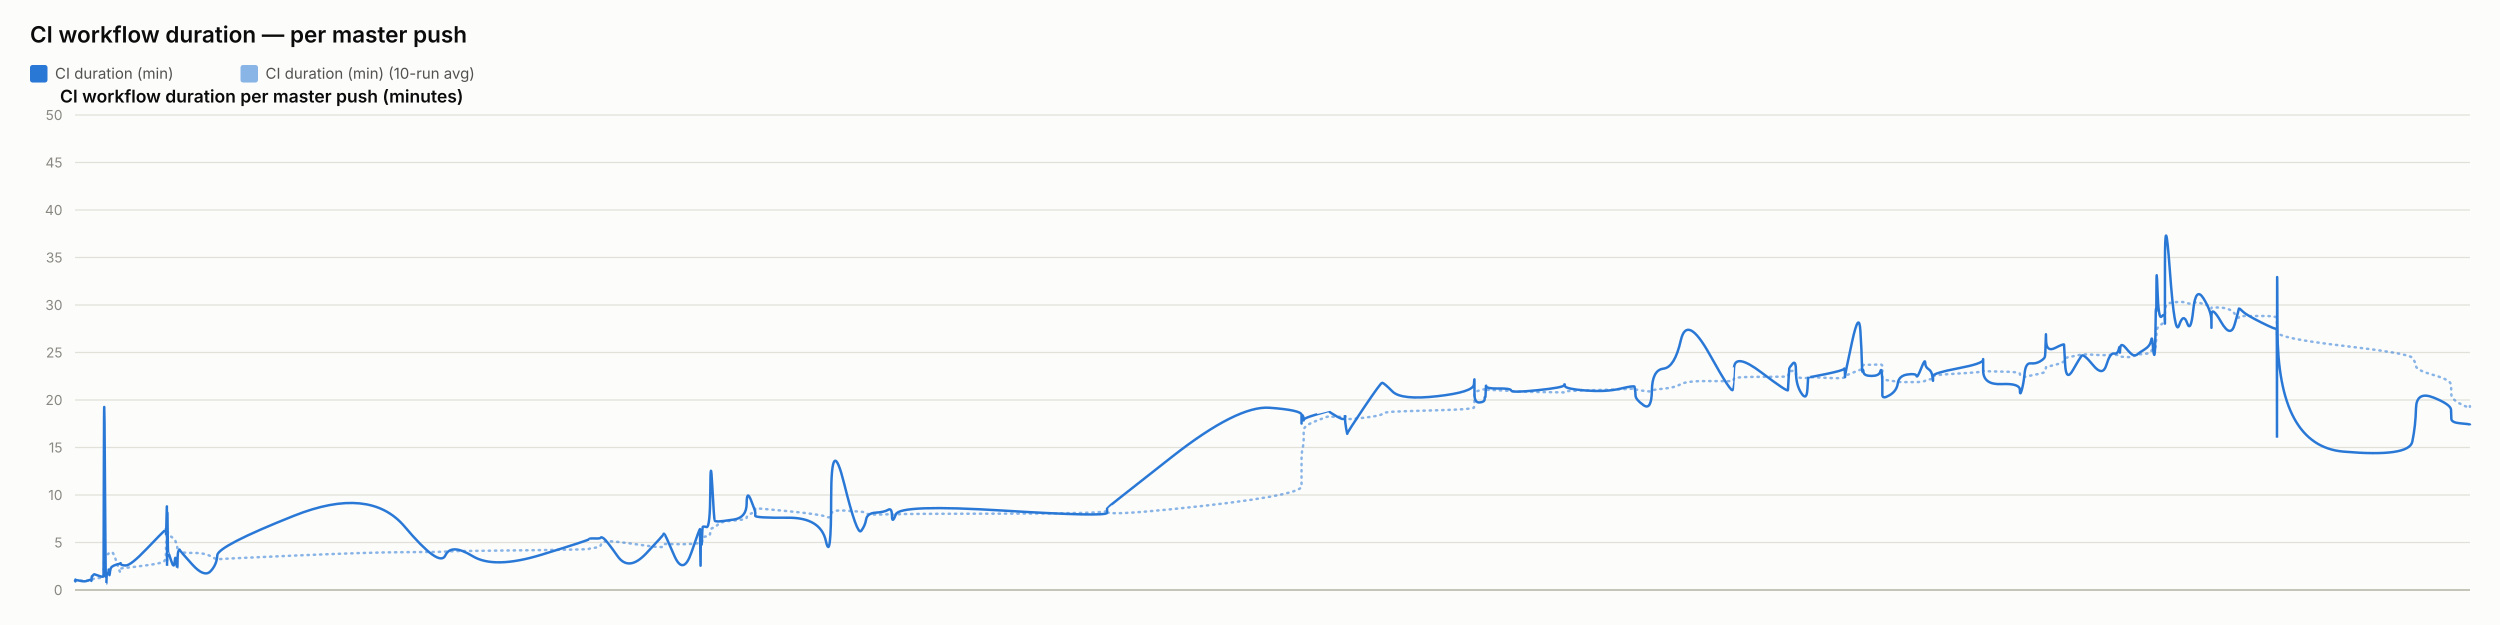
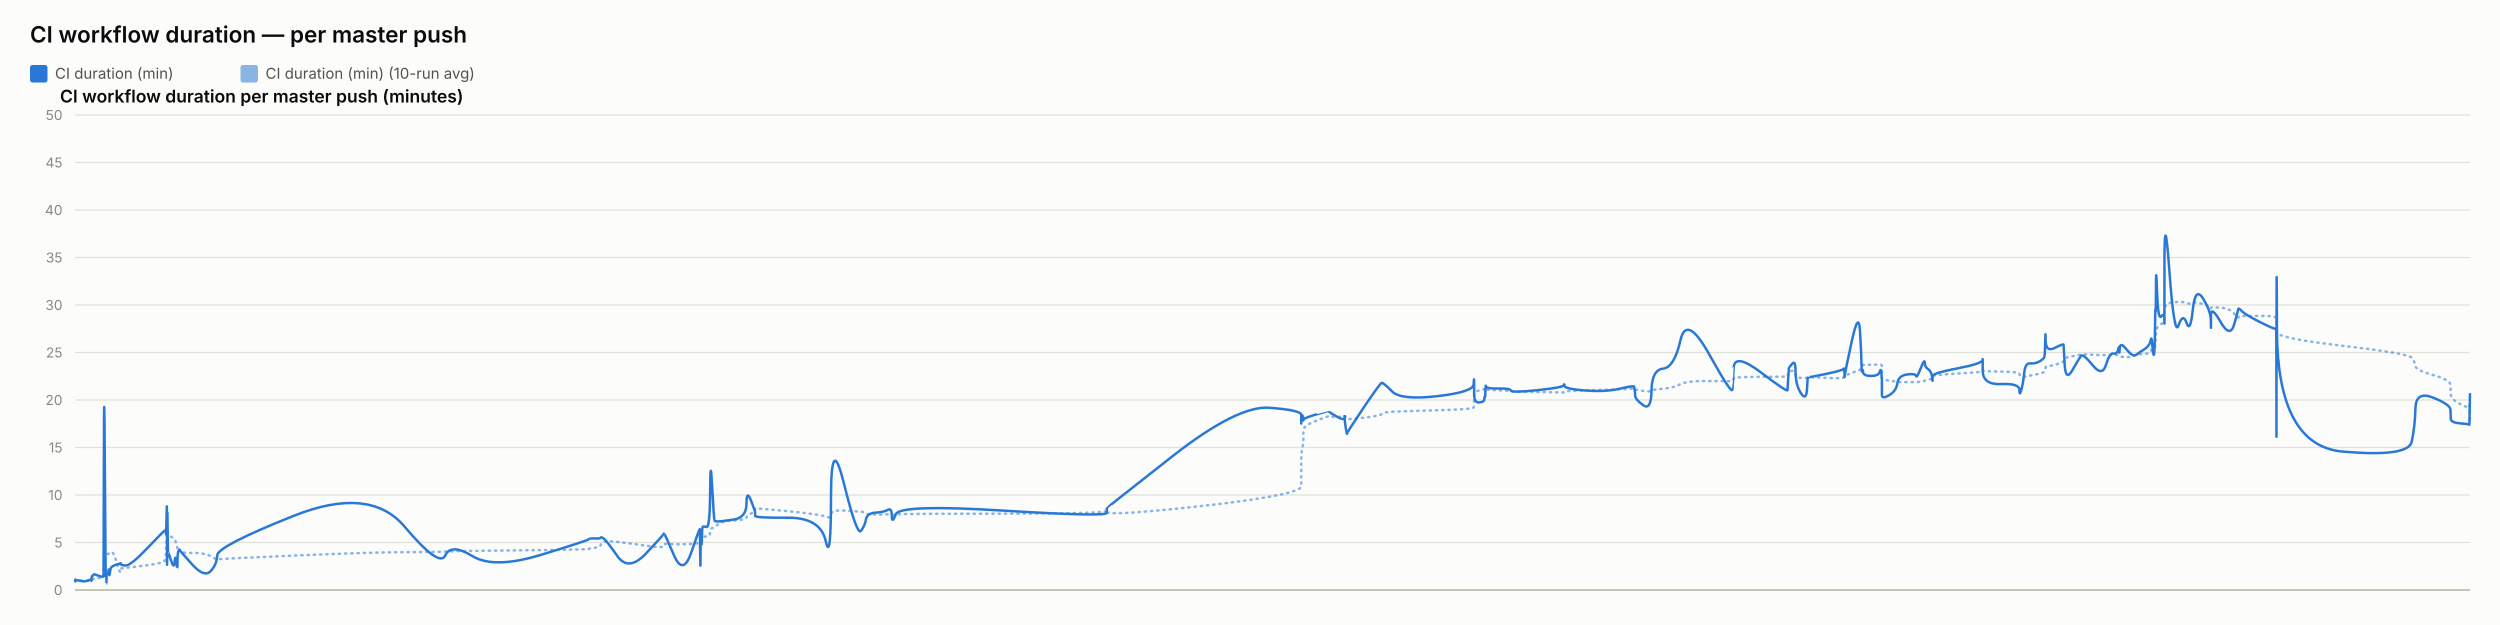
<svg xmlns="http://www.w3.org/2000/svg" width="2000" height="500" viewBox="0 0 2000 500" font-family="system-ui, -apple-system, sans-serif">
  <rect x="0" y="0" width="2000" height="500" fill="#fcfcfb" />
  <text x="24" y="34" font-size="18" font-weight="600" fill="#0b0b0b">CI workflow duration — per master push</text>
  <rect x="24" y="52" width="14" height="14" rx="2" fill="#2a78d6" />
  <text x="44" y="63" font-size="12" fill="#52514e" font-family="system-ui, -apple-system, sans-serif">CI duration (min)</text>
  <rect x="192.4" y="52" width="14" height="14" rx="2" fill="#2a78d6" opacity="0.55" />
  <text x="212.4" y="63" font-size="12" fill="#52514e" font-family="system-ui, -apple-system, sans-serif">CI duration (min) (10-run avg)</text>
  <text x="48" y="82" font-size="14" font-weight="600" fill="#0b0b0b" font-family="system-ui, -apple-system, sans-serif">CI workflow duration per master push (minutes)</text>
  <line x1="60" y1="472" x2="1976" y2="472" stroke="#e1e0d9" stroke-width="1" />
  <text x="50" y="476" font-size="11" text-anchor="end" fill="#898781" font-family="system-ui, -apple-system, sans-serif">0</text>
  <line x1="60" y1="434" x2="1976" y2="434" stroke="#e1e0d9" stroke-width="1" />
  <text x="50" y="438" font-size="11" text-anchor="end" fill="#898781" font-family="system-ui, -apple-system, sans-serif">5</text>
  <line x1="60" y1="396" x2="1976" y2="396" stroke="#e1e0d9" stroke-width="1" />
  <text x="50" y="400" font-size="11" text-anchor="end" fill="#898781" font-family="system-ui, -apple-system, sans-serif">10</text>
  <line x1="60" y1="358" x2="1976" y2="358" stroke="#e1e0d9" stroke-width="1" />
  <text x="50" y="362" font-size="11" text-anchor="end" fill="#898781" font-family="system-ui, -apple-system, sans-serif">15</text>
  <line x1="60" y1="320" x2="1976" y2="320" stroke="#e1e0d9" stroke-width="1" />
  <text x="50" y="324" font-size="11" text-anchor="end" fill="#898781" font-family="system-ui, -apple-system, sans-serif">20</text>
  <line x1="60" y1="282" x2="1976" y2="282" stroke="#e1e0d9" stroke-width="1" />
  <text x="50" y="286" font-size="11" text-anchor="end" fill="#898781" font-family="system-ui, -apple-system, sans-serif">25</text>
  <line x1="60" y1="244" x2="1976" y2="244" stroke="#e1e0d9" stroke-width="1" />
  <text x="50" y="248" font-size="11" text-anchor="end" fill="#898781" font-family="system-ui, -apple-system, sans-serif">30</text>
  <line x1="60" y1="206" x2="1976" y2="206" stroke="#e1e0d9" stroke-width="1" />
  <text x="50" y="210" font-size="11" text-anchor="end" fill="#898781" font-family="system-ui, -apple-system, sans-serif">35</text>
  <line x1="60" y1="168" x2="1976" y2="168" stroke="#e1e0d9" stroke-width="1" />
  <text x="50" y="172" font-size="11" text-anchor="end" fill="#898781" font-family="system-ui, -apple-system, sans-serif">40</text>
  <line x1="60" y1="130" x2="1976" y2="130" stroke="#e1e0d9" stroke-width="1" />
  <text x="50" y="134" font-size="11" text-anchor="end" fill="#898781" font-family="system-ui, -apple-system, sans-serif">45</text>
  <line x1="60" y1="92" x2="1976" y2="92" stroke="#e1e0d9" stroke-width="1" />
  <text x="50" y="96" font-size="11" text-anchor="end" fill="#898781" font-family="system-ui, -apple-system, sans-serif">50</text>
  <line x1="60" y1="472" x2="1976" y2="472" stroke="#c3c2b7" stroke-width="1.5" />
-   <path d="M 60 464.907 Q 60.048 464.463 60.165 464.622 Q 60.283 464.78 60.324 464.701 Q 60.365 464.622 60.375 464.498 Q 60.386 464.375 60.423 464.451 Q 60.459 464.527 60.469 464.472 Q 60.479 464.418 64.142 464.488 Q 67.805 464.558 70.037 464.5 Q 72.27 464.442 72.572 464.453 Q 72.873 464.463 73.038 464.457 Q 73.203 464.451 73.219 464.356 Q 73.235 464.261 73.437 464.026 Q 73.639 463.792 73.716 463.64 Q 73.794 463.488 74.464 463.285 Q 75.134 463.083 75.455 462.791 Q 75.777 462.5 79.285 462.411 Q 82.792 462.323 82.833 462.031 Q 82.874 461.74 83.096 452.544 Q 83.317 443.348 83.885 443.481 Q 84.452 443.614 84.83 443.722 Q 85.207 443.829 85.253 443.62 Q 85.298 443.411 85.924 443.335 Q 86.55 443.259 86.642 443.196 Q 86.734 443.133 86.836 442.86 Q 86.937 442.588 87.23 442.721 Q 87.523 442.854 87.894 442.474 Q 88.265 442.094 89.443 441.733 Q 90.621 441.372 93.345 449.928 Q 96.07 458.485 96.222 457.699 Q 96.374 456.914 96.379 456.04 Q 96.384 455.166 96.549 454.887 Q 96.713 454.609 100.671 454.267 Q 104.629 453.925 117.3 452.227 Q 129.971 450.53 131.294 449.023 Q 132.617 447.515 132.67 445.603 Q 132.723 443.69 132.733 442.075 Q 132.744 440.46 132.801 439.269 Q 132.858 438.079 132.904 436.831 Q 132.949 435.583 133.204 433.221 Q 133.459 430.859 133.523 428.629 Q 133.586 426.4 133.621 427.236 Q 133.655 428.072 133.667 425.532 Q 133.678 422.993 133.732 424.988 Q 133.785 426.983 133.821 425.602 Q 133.856 424.221 134.061 425.159 Q 134.266 426.096 134.546 427.084 Q 134.826 428.072 137.031 429.427 Q 139.236 430.783 139.779 431.625 Q 140.322 432.467 141.146 435.159 Q 141.97 437.851 142.009 439.7 Q 142.048 441.549 142.834 440.067 Q 143.62 438.585 143.881 440.549 Q 144.143 442.512 153.77 442.335 Q 163.397 442.157 168.43 444.938 Q 173.463 447.718 173.794 447.433 Q 174.126 447.148 235.061 444.475 Q 295.996 441.803 323.802 441.733 Q 351.609 441.663 356.252 441.252 Q 360.895 440.84 378.06 440.701 Q 395.224 440.561 433.265 440.074 Q 471.307 439.586 471.33 439.143 Q 471.354 438.699 475.865 438.205 Q 480.377 437.711 480.628 436.065 Q 480.88 434.418 483.003 433.443 Q 485.125 432.467 494.033 433.5 Q 502.941 434.532 516.825 436.521 Q 530.708 438.509 530.711 437.129 Q 530.713 435.748 531.329 435.381 Q 531.946 435.013 539.259 435.305 Q 546.573 435.596 553.199 435.108 Q 559.826 434.621 559.865 434.336 Q 559.905 434.051 559.94 433.721 Q 559.976 433.392 559.983 433.037 Q 559.99 432.683 560.243 434.158 Q 560.495 435.634 560.539 434.139 Q 560.583 432.645 560.91 432.442 Q 561.236 432.239 561.272 432.936 Q 561.308 433.633 561.581 433.405 Q 561.854 433.177 562.145 431.156 Q 562.435 429.136 565.26 429.142 Q 568.085 429.149 568.251 426.026 Q 568.417 422.904 569.832 422.486 Q 571.246 422.068 571.804 421.815 Q 572.362 421.561 574.668 419.332 Q 576.974 417.103 587.12 416.425 Q 597.267 415.747 597.32 414.12 Q 597.374 412.492 600.792 410.89 Q 604.21 409.287 604.212 408.724 Q 604.213 408.16 604.214 407.666 Q 604.216 407.172 604.217 406.767 Q 604.219 406.361 630.358 408.939 Q 656.497 411.517 660.693 413.29 Q 664.89 415.063 664.928 411.466 Q 664.966 407.869 675.352 408.451 Q 685.738 409.034 688.891 409.363 Q 692.043 409.693 692.879 410.643 Q 693.714 411.593 700.64 411.643 Q 707.566 411.694 710.541 411.434 Q 713.515 411.175 713.602 411.605 Q 713.689 412.036 716.731 411.485 Q 719.772 410.934 802.68 410.915 Q 885.588 410.896 885.636 408.667 Q 885.685 406.437 885.689 409.484 Q 885.693 412.53 937.894 407.305 Q 990.094 402.08 1015.657 397.45 Q 1041.22 392.821 1041.222 389.078 Q 1041.223 385.335 1041.224 381.541 Q 1041.225 377.747 1041.227 374.492 Q 1041.228 371.237 1041.229 366.816 Q 1041.231 362.395 1042.079 358.906 Q 1042.927 355.416 1042.93 351.591 Q 1042.932 347.765 1042.934 344.149 Q 1042.936 340.533 1053.044 336.657 Q 1063.151 332.781 1063.153 333.002 Q 1063.156 333.224 1063.395 333.306 Q 1063.635 333.389 1069.8 333.452 Q 1075.965 333.515 1075.967 333.338 Q 1075.97 333.161 1075.972 332.983 Q 1075.974 332.806 1076.906 333.648 Q 1077.837 334.491 1077.851 335.105 Q 1077.865 335.719 1091.135 334.187 Q 1104.404 332.654 1105.659 331.229 Q 1106.913 329.804 1113.953 329.386 Q 1120.994 328.968 1149.888 328.214 Q 1178.782 327.461 1179.152 326.036 Q 1179.521 324.611 1179.526 323.224 Q 1179.531 321.837 1179.537 320.412 Q 1179.542 318.987 1179.563 317.53 Q 1179.583 316.073 1179.586 314.788 Q 1179.59 313.502 1183.645 312.292 Q 1187.7 311.083 1187.706 311.608 Q 1187.712 312.134 1188.076 312.761 Q 1188.439 313.388 1188.606 312.704 Q 1188.773 312.02 1188.892 311.887 Q 1189.011 311.754 1198.793 312.223 Q 1208.576 312.691 1209.018 312.945 Q 1209.461 313.198 1230.189 313.61 Q 1250.917 314.021 1251.315 313.926 Q 1251.713 313.831 1251.939 313.274 Q 1252.165 312.717 1268.452 312.318 Q 1284.739 311.919 1296.2 311.482 Q 1307.66 311.045 1307.674 310.646 Q 1307.687 310.247 1308.011 310.582 Q 1308.335 310.918 1308.431 311.349 Q 1308.527 311.779 1314.879 312.685 Q 1321.23 313.591 1321.513 312.672 Q 1321.796 311.754 1330.768 310.95 Q 1339.74 310.145 1344.62 307.371 Q 1349.501 304.597 1367.702 304.851 Q 1385.904 305.104 1386.223 304.768 Q 1386.543 304.433 1386.569 304.369 Q 1386.595 304.306 1387.219 302.868 Q 1387.844 301.431 1409.093 301.469 Q 1430.342 301.507 1430.352 301.032 Q 1430.363 300.557 1430.896 298.866 Q 1431.429 297.175 1431.437 297.086 Q 1431.444 296.997 1434.122 296.687 Q 1436.8 296.377 1436.802 299.233 Q 1436.804 302.089 1441.08 302.336 Q 1445.355 302.583 1445.926 302.305 Q 1446.497 302.026 1446.638 301.785 Q 1446.778 301.545 1460.765 302.267 Q 1474.752 302.989 1475.305 301.975 Q 1475.859 300.962 1475.941 300.626 Q 1476.023 300.291 1476.028 300.506 Q 1476.033 300.721 1481.636 298.403 Q 1487.239 296.085 1488.302 295.775 Q 1489.364 295.465 1489.499 295.028 Q 1489.635 294.591 1490.049 293.254 Q 1490.464 291.918 1490.776 291.886 Q 1491.088 291.855 1497.191 291.785 Q 1503.295 291.715 1504.182 291.601 Q 1505.07 291.487 1505.463 291.981 Q 1505.856 292.475 1505.858 292.52 Q 1505.86 292.564 1505.861 293.058 Q 1505.863 293.552 1505.866 296.769 Q 1505.869 299.987 1505.871 301.893 Q 1505.872 303.799 1511.624 304.477 Q 1517.376 305.155 1518.228 305.465 Q 1519.08 305.775 1525.885 305.668 Q 1532.689 305.56 1533.199 305.668 Q 1533.708 305.775 1536.905 305.402 Q 1540.103 305.028 1540.15 304.528 Q 1540.198 304.027 1542.818 303.66 Q 1545.439 303.293 1545.932 303.115 Q 1546.425 302.938 1546.433 302.495 Q 1546.44 302.051 1546.447 300.994 Q 1546.455 299.936 1566.451 298.84 Q 1586.447 297.745 1586.493 296.953 Q 1586.538 296.161 1586.542 296.63 Q 1586.545 297.099 1601.215 297.282 Q 1615.885 297.466 1615.899 299.005 Q 1615.913 300.544 1617.404 301.196 Q 1618.894 301.849 1619.719 301.513 Q 1620.545 301.177 1624.604 300.455 Q 1628.664 299.733 1632.067 298.923 Q 1635.47 298.112 1635.901 297.377 Q 1636.333 296.643 1636.534 295.211 Q 1636.736 293.78 1636.862 293.641 Q 1636.989 293.501 1644.058 291.842 Q 1651.127 290.183 1651.231 288.688 Q 1651.334 287.193 1652.088 286.611 Q 1652.841 286.028 1658.253 285.027 Q 1663.665 284.027 1665.213 283.647 Q 1666.76 283.267 1674.472 283.792 Q 1682.184 284.318 1685.123 284.077 Q 1688.063 283.837 1691.111 283.818 Q 1694.159 283.799 1695.007 284.464 Q 1695.854 285.129 1695.859 285.262 Q 1695.863 285.395 1696.152 285.319 Q 1696.441 285.243 1700.804 285.604 Q 1705.166 285.965 1706.953 284.907 Q 1708.74 283.849 1710.003 283.628 Q 1711.266 283.406 1715.681 283.115 Q 1720.096 282.823 1720.873 281.145 Q 1721.65 279.467 1722.161 279.492 Q 1722.672 279.517 1723.354 279.593 Q 1724.035 279.669 1724.31 278.529 Q 1724.585 277.389 1724.622 275.42 Q 1724.659 273.45 1724.888 272.38 Q 1725.117 271.309 1725.164 267.56 Q 1725.212 263.811 1726.01 262.392 Q 1726.808 260.973 1729.244 259.377 Q 1731.679 257.781 1731.802 256.831 Q 1731.924 255.881 1731.935 255.476 Q 1731.945 255.071 1731.961 249.079 Q 1731.977 243.088 1735.9 242.366 Q 1739.824 241.644 1743.29 241.505 Q 1746.757 241.365 1749.69 242.442 Q 1752.624 243.519 1754.628 242.366 Q 1756.631 241.213 1762.801 243.202 Q 1768.971 245.191 1769.07 245.558 Q 1769.169 245.925 1769.177 246.438 Q 1769.185 246.951 1769.187 246.267 Q 1769.19 245.583 1776.843 246.128 Q 1784.497 246.673 1787.731 250.935 Q 1790.965 255.197 1791.048 253.975 Q 1791.131 252.753 1793.846 252.841 Q 1796.561 252.93 1808.832 252.791 Q 1821.104 252.651 1821.323 254.304 Q 1821.543 255.957 1821.572 263.063 Q 1821.602 270.169 1821.624 265.565 Q 1821.645 260.961 1821.969 265.768 Q 1822.293 270.575 1874.784 276.661 Q 1927.274 282.747 1929.855 286.243 Q 1932.436 289.739 1932.8 292.957 Q 1933.165 296.174 1946.949 300.056 Q 1960.732 303.939 1960.832 307.954 Q 1960.932 311.969 1961.079 315.674 Q 1961.225 319.379 1968.542 323.249 Q 1975.859 327.119 1975.929 324.592 Q 1975.859 327.119 1976 322.065" fill="none" stroke="#2a78d6" stroke-width="2" stroke-dasharray="1,4" stroke-linecap="round" opacity="0.55" />
-   <path d="M 60 464.907 Q 60.048 464.02 60.165 464.717 Q 60.283 465.413 60.324 464.78 Q 60.365 464.147 60.375 463.767 Q 60.386 463.387 60.423 464.337 Q 60.459 465.287 60.469 464.527 Q 60.479 463.767 64.142 464.653 Q 67.805 465.54 70.037 464.527 Q 72.27 463.513 72.572 464.083 Q 72.873 464.653 73.038 464.717 Q 73.203 464.78 73.219 463.45 Q 73.235 462.12 73.437 461.423 Q 73.639 460.727 73.716 460.917 Q 73.794 461.107 74.464 460.22 Q 75.134 459.333 75.455 459.397 Q 75.777 459.46 79.285 460.727 Q 82.792 461.993 82.833 460.853 Q 82.874 459.713 83.096 369.653 Q 83.317 279.593 83.885 373.453 Q 84.452 467.313 84.83 467.123 Q 85.207 466.933 85.253 462.437 Q 85.298 457.94 85.924 458.573 Q 86.55 459.207 86.642 459.523 Q 86.734 459.84 86.836 456.863 Q 86.937 453.887 87.23 458.003 Q 87.523 462.12 87.894 458.257 Q 88.265 454.393 89.443 453.443 Q 90.621 452.493 93.345 451.607 Q 96.07 450.72 96.222 451.163 Q 96.374 451.607 96.379 450.53 Q 96.384 449.453 96.549 450.91 Q 96.713 452.367 100.671 452.367 Q 104.629 452.367 117.3 439.13 Q 129.971 425.893 131.294 424.817 Q 132.617 423.74 132.67 423.803 Q 132.723 423.867 132.733 422.98 Q 132.744 422.093 132.801 425.387 Q 132.858 428.68 132.904 427.223 Q 132.949 425.767 133.204 415.063 Q 133.459 404.36 133.523 404.613 Q 133.586 404.867 133.621 436.977 Q 133.655 469.087 133.667 435.33 Q 133.678 401.573 133.732 433.683 Q 133.785 465.793 133.821 430.96 Q 133.856 396.127 134.061 419.37 Q 134.266 442.613 134.546 442.233 Q 134.826 441.853 137.031 448.82 Q 139.236 455.787 139.779 449.2 Q 140.322 442.613 141.146 450.403 Q 141.97 458.193 142.009 450.023 Q 142.048 441.853 142.834 440.65 Q 143.62 439.447 143.881 440.143 Q 144.143 440.84 153.77 451.543 Q 163.397 462.247 168.43 456.99 Q 173.463 451.733 173.794 444.323 Q 174.126 436.913 235.061 412.657 Q 295.996 388.4 323.802 421.397 Q 351.609 454.393 356.252 444.387 Q 360.895 434.38 378.06 444.893 Q 395.224 455.407 433.265 443.753 Q 471.307 432.1 471.33 431.34 Q 471.354 430.58 475.865 430.77 Q 480.377 430.96 480.628 430.137 Q 480.88 429.313 483.003 430.77 Q 485.125 432.227 494.033 444.893 Q 502.941 457.56 516.825 442.867 Q 530.708 428.173 530.711 427.477 Q 530.713 426.78 531.329 426.907 Q 531.946 427.033 539.259 444.133 Q 546.573 461.233 553.199 441.79 Q 559.826 422.347 559.865 423.613 Q 559.905 424.88 559.94 424.627 Q 559.976 424.373 559.983 423.297 Q 559.99 422.22 560.243 441.98 Q 560.495 461.74 560.539 444.703 Q 560.583 427.667 560.91 425.893 Q 561.236 424.12 561.272 432.417 Q 561.308 440.713 561.581 431.593 Q 561.854 422.473 562.145 421.65 Q 562.435 420.827 565.26 421.65 Q 568.085 422.473 568.251 392.453 Q 568.417 362.433 569.832 389.223 Q 571.246 416.013 571.804 416.583 Q 572.362 417.153 574.668 417.153 Q 576.974 417.153 587.12 415.633 Q 597.267 414.113 597.32 402.84 Q 597.374 391.567 600.792 400.117 Q 604.21 408.667 604.212 409.933 Q 604.213 411.2 604.214 411.073 Q 604.216 410.947 604.217 412.657 Q 604.219 414.367 630.358 414.177 Q 656.497 413.987 660.693 432.733 Q 664.89 451.48 664.928 398.343 Q 664.966 345.207 675.352 387.007 Q 685.738 428.807 688.891 424.753 Q 692.043 420.7 692.879 415.633 Q 693.714 410.567 700.64 410.123 Q 707.566 409.68 710.541 407.843 Q 713.515 406.007 713.602 412.783 Q 713.689 419.56 716.731 411.453 Q 719.772 403.347 802.68 408.477 Q 885.588 413.607 885.636 410.25 Q 885.685 406.893 885.689 406.513 Q 885.693 406.133 937.894 365.22 Q 990.094 324.307 1015.657 326.207 Q 1041.22 328.107 1041.222 331.907 Q 1041.223 335.707 1041.224 334.757 Q 1041.225 333.807 1041.227 337.353 Q 1041.228 340.9 1041.229 336.023 Q 1041.231 331.147 1042.079 332.35 Q 1042.927 333.553 1042.93 335.327 Q 1042.932 337.1 1042.934 335.833 Q 1042.936 334.567 1053.044 331.59 Q 1063.151 328.613 1063.153 328.677 Q 1063.156 328.74 1063.395 329.247 Q 1063.635 329.753 1069.8 333.363 Q 1075.965 336.973 1075.967 333.617 Q 1075.97 330.26 1075.972 333.807 Q 1075.974 337.353 1076.906 342.673 Q 1077.837 347.993 1077.851 346.917 Q 1077.865 345.84 1091.135 326.143 Q 1104.404 306.447 1105.659 306.257 Q 1106.913 306.067 1113.953 313.16 Q 1120.994 320.253 1149.888 316.96 Q 1178.782 313.667 1179.152 307.46 Q 1179.521 301.253 1179.526 305.243 Q 1179.531 309.233 1179.537 305.497 Q 1179.542 301.76 1179.563 304.99 Q 1179.583 308.22 1179.586 315.25 Q 1179.59 322.28 1183.645 321.963 Q 1187.7 321.647 1187.706 319.303 Q 1187.712 316.96 1188.076 317.783 Q 1188.439 318.607 1188.606 312.59 Q 1188.773 306.573 1188.892 308.79 Q 1189.011 311.007 1198.793 310.817 Q 1208.576 310.627 1209.018 312.463 Q 1209.461 314.3 1230.189 312.147 Q 1250.917 309.993 1251.315 308.157 Q 1251.713 306.32 1251.939 308.727 Q 1252.165 311.133 1268.452 312.4 Q 1284.739 313.667 1296.2 310.943 Q 1307.66 308.22 1307.674 309.423 Q 1307.687 310.627 1308.011 311.957 Q 1308.335 313.287 1308.431 316.453 Q 1308.527 319.62 1314.879 324.18 Q 1321.23 328.74 1321.513 312.337 Q 1321.796 295.933 1330.768 294.92 Q 1339.74 293.907 1344.62 272.373 Q 1349.501 250.84 1367.702 283.52 Q 1385.904 316.2 1386.223 311.577 Q 1386.543 306.953 1386.569 306.953 Q 1386.595 306.953 1387.219 294.413 Q 1387.844 281.873 1409.093 297.96 Q 1430.342 314.047 1430.352 312.083 Q 1430.363 310.12 1430.896 302.52 Q 1431.429 294.92 1431.437 294.54 Q 1431.444 294.16 1434.122 290.93 Q 1436.8 287.7 1436.802 297.833 Q 1436.804 307.967 1441.08 314.553 Q 1445.355 321.14 1445.926 311.26 Q 1446.497 301.38 1446.638 301.76 Q 1446.778 302.14 1460.765 299.227 Q 1474.752 296.313 1475.305 295.047 Q 1475.859 293.78 1475.941 298.593 Q 1476.023 303.407 1476.028 301.317 Q 1476.033 299.227 1481.636 273.513 Q 1487.239 247.8 1488.302 264.647 Q 1489.364 281.493 1489.499 290.36 Q 1489.635 299.227 1490.049 296.82 Q 1490.464 294.413 1490.776 297.58 Q 1491.088 300.747 1497.191 300.747 Q 1503.295 300.747 1504.182 297.39 Q 1505.07 294.033 1505.463 298.847 Q 1505.856 303.66 1505.858 303.977 Q 1505.86 304.293 1505.861 306.7 Q 1505.863 309.107 1505.866 310.627 Q 1505.869 312.147 1505.871 315.883 Q 1505.872 319.62 1511.624 316.2 Q 1517.376 312.78 1518.228 306.7 Q 1519.08 300.62 1525.885 299.607 Q 1532.689 298.593 1533.199 300.747 Q 1533.708 302.9 1536.905 294.73 Q 1540.103 286.56 1540.15 290.107 Q 1540.198 293.653 1542.818 295.3 Q 1545.439 296.947 1545.932 301.253 Q 1546.425 305.56 1546.433 304.42 Q 1546.44 303.28 1546.447 300.873 Q 1546.455 298.467 1566.451 294.667 Q 1586.447 290.867 1586.493 287.827 Q 1586.538 284.787 1586.542 296.377 Q 1586.545 307.967 1601.215 307.27 Q 1615.885 306.573 1615.899 311.957 Q 1615.913 317.34 1617.404 312.02 Q 1618.894 306.7 1619.719 298.467 Q 1620.545 290.233 1624.604 290.677 Q 1628.664 291.12 1632.067 289.093 Q 1635.47 287.067 1635.901 285.42 Q 1636.333 283.773 1636.534 273.007 Q 1636.736 262.24 1636.862 272.12 Q 1636.989 282 1644.058 278.39 Q 1651.127 274.78 1651.231 275.73 Q 1651.334 276.68 1652.088 291.183 Q 1652.841 305.687 1658.253 296.187 Q 1663.665 286.687 1665.213 284.66 Q 1666.76 282.633 1674.472 292.133 Q 1682.184 301.633 1685.123 291.943 Q 1688.063 282.253 1691.111 282.823 Q 1694.159 283.393 1695.007 279.467 Q 1695.854 275.54 1695.859 280.1 Q 1695.863 284.66 1696.152 278.96 Q 1696.441 273.26 1700.804 278.58 Q 1705.166 283.9 1706.953 284.217 Q 1708.74 284.533 1710.003 283.393 Q 1711.266 282.253 1715.681 279.53 Q 1720.096 276.807 1720.873 272.437 Q 1721.65 268.067 1722.161 275.413 Q 1722.672 282.76 1723.354 283.837 Q 1724.035 284.913 1724.31 268.827 Q 1724.585 252.74 1724.622 249.003 Q 1724.659 245.267 1724.888 248.56 Q 1725.117 251.853 1725.164 230.383 Q 1725.212 208.913 1726.01 232.537 Q 1726.808 256.16 1729.244 253.247 Q 1731.679 250.333 1731.802 254.07 Q 1731.924 257.807 1731.935 258.883 Q 1731.945 259.96 1731.961 211.447 Q 1731.977 162.933 1735.9 216.703 Q 1739.824 270.473 1743.29 260.213 Q 1746.757 249.953 1749.69 258.377 Q 1752.624 266.8 1754.628 247.8 Q 1756.631 228.8 1762.801 238.743 Q 1768.971 248.687 1769.07 256.097 Q 1769.169 263.507 1769.177 262.05 Q 1769.185 260.593 1769.187 252.36 Q 1769.19 244.127 1776.843 257.49 Q 1784.497 270.853 1787.731 259.517 Q 1790.965 248.18 1791.048 247.103 Q 1791.131 246.027 1793.846 248.877 Q 1796.561 251.727 1808.832 257.87 Q 1821.104 264.013 1821.323 262.937 Q 1821.543 261.86 1821.572 326.333 Q 1821.602 390.807 1821.624 281.113 Q 1821.645 171.42 1821.969 264.077 Q 1822.293 356.733 1874.784 361.293 Q 1927.274 365.853 1929.855 353.313 Q 1932.436 340.773 1932.8 326.65 Q 1933.165 312.527 1946.949 318.1 Q 1960.732 323.673 1960.832 327.853 Q 1960.932 332.033 1961.079 335.073 Q 1961.225 338.113 1968.542 338.683 Q 1975.859 339.253 1975.929 339.76 Q 1975.859 339.253 1976 340.267" fill="none" stroke="#2a78d6" stroke-width="2" />
+   <path d="M 60 464.907 Q 60.048 464.463 60.165 464.622 Q 60.283 464.78 60.324 464.701 Q 60.365 464.622 60.375 464.498 Q 60.386 464.375 60.423 464.451 Q 60.459 464.527 60.469 464.472 Q 60.478 464.418 64.141 464.488 Q 67.803 464.558 70.035 464.5 Q 72.267 464.442 72.569 464.453 Q 72.87 464.463 73.035 464.457 Q 73.2 464.451 73.216 464.356 Q 73.232 464.261 73.433 464.026 Q 73.635 463.792 73.713 463.64 Q 73.791 463.488 74.46 463.285 Q 75.13 463.083 75.452 462.791 Q 75.773 462.5 79.28 462.411 Q 82.787 462.323 82.828 462.031 Q 82.869 461.74 83.09 452.544 Q 83.311 443.348 83.879 443.481 Q 84.447 443.614 84.824 443.722 Q 85.201 443.829 85.247 443.62 Q 85.292 443.411 85.918 443.335 Q 86.543 443.259 86.636 443.196 Q 86.728 443.133 86.829 442.86 Q 86.93 442.588 87.223 442.721 Q 87.517 442.854 87.888 442.474 Q 88.259 442.094 89.436 441.733 Q 90.613 441.372 93.337 449.928 Q 96.061 458.485 96.213 457.699 Q 96.365 456.914 96.37 456.04 Q 96.375 455.166 96.54 454.887 Q 96.705 454.609 100.661 454.267 Q 104.618 453.925 117.286 452.227 Q 129.954 450.53 131.277 449.023 Q 132.6 447.515 132.653 445.603 Q 132.705 443.69 132.716 442.075 Q 132.727 440.46 132.784 439.269 Q 132.841 438.079 132.886 436.831 Q 132.932 435.583 133.186 433.221 Q 133.441 430.859 133.505 428.629 Q 133.569 426.4 133.603 427.236 Q 133.637 428.072 133.649 425.532 Q 133.661 422.993 133.714 424.988 Q 133.767 426.983 133.803 425.602 Q 133.839 424.221 134.043 425.159 Q 134.248 426.096 134.528 427.084 Q 134.808 428.072 137.013 429.427 Q 139.217 430.783 139.76 431.625 Q 140.303 432.467 141.127 435.159 Q 141.951 437.851 141.99 439.7 Q 142.029 441.549 142.814 440.067 Q 143.6 438.585 143.861 440.549 Q 144.123 442.512 153.747 442.335 Q 163.372 442.157 168.404 444.938 Q 173.436 447.718 173.767 447.433 Q 174.099 447.148 235.019 444.475 Q 295.94 441.803 323.74 441.733 Q 351.539 441.663 356.181 441.252 Q 360.824 440.84 377.984 440.701 Q 395.144 440.561 433.176 440.074 Q 471.209 439.586 471.232 439.143 Q 471.256 438.699 475.766 438.205 Q 480.276 437.711 480.528 436.065 Q 480.779 434.418 482.902 433.443 Q 485.024 432.467 493.93 433.5 Q 502.835 434.532 516.716 436.521 Q 530.596 438.509 530.598 437.129 Q 530.601 435.748 531.217 435.381 Q 531.833 435.013 539.145 435.305 Q 546.456 435.596 553.082 435.108 Q 559.707 434.621 559.746 434.336 Q 559.785 434.051 559.821 433.721 Q 559.857 433.392 559.864 433.037 Q 559.871 432.683 560.123 434.158 Q 560.376 435.634 560.42 434.139 Q 560.464 432.645 560.79 432.442 Q 561.116 432.239 561.152 432.936 Q 561.188 433.633 561.461 433.405 Q 561.734 433.177 562.025 431.156 Q 562.315 429.136 565.14 429.142 Q 567.964 429.149 568.13 426.026 Q 568.296 422.904 569.71 422.486 Q 571.124 422.068 571.682 421.815 Q 572.24 421.561 574.545 419.332 Q 576.85 417.103 586.994 416.425 Q 597.138 415.747 597.192 414.12 Q 597.246 412.492 600.663 410.89 Q 604.08 409.287 604.082 408.724 Q 604.083 408.16 604.084 407.666 Q 604.086 407.172 604.087 406.767 Q 604.089 406.361 630.222 408.939 Q 656.354 411.517 660.55 413.29 Q 664.746 415.063 664.784 411.466 Q 664.822 407.869 675.205 408.451 Q 685.589 409.034 688.741 409.363 Q 691.893 409.693 692.728 410.643 Q 693.563 411.593 700.487 411.643 Q 707.412 411.694 710.385 411.434 Q 713.359 411.175 713.446 411.605 Q 713.533 412.036 716.574 411.485 Q 719.615 410.934 802.503 410.915 Q 885.391 410.896 885.439 408.667 Q 885.488 406.437 885.492 409.484 Q 885.496 412.53 937.684 407.305 Q 989.872 402.08 1015.429 397.45 Q 1040.986 392.821 1040.988 389.078 Q 1040.989 385.335 1040.99 381.541 Q 1040.991 377.747 1040.992 374.492 Q 1040.994 371.237 1040.995 366.816 Q 1040.997 362.395 1041.845 358.906 Q 1042.693 355.416 1042.695 351.591 Q 1042.698 347.765 1042.7 344.149 Q 1042.702 340.533 1052.807 336.657 Q 1062.911 332.781 1062.914 333.002 Q 1062.916 333.224 1063.156 333.306 Q 1063.395 333.389 1069.559 333.452 Q 1075.723 333.515 1075.725 333.338 Q 1075.727 333.161 1075.729 332.983 Q 1075.732 332.806 1076.663 333.648 Q 1077.594 334.491 1077.608 335.105 Q 1077.622 335.719 1090.889 334.187 Q 1104.155 332.654 1105.409 331.229 Q 1106.663 329.804 1113.702 329.386 Q 1120.74 328.968 1149.628 328.214 Q 1178.515 327.461 1178.884 326.036 Q 1179.254 324.611 1179.259 323.224 Q 1179.264 321.837 1179.269 320.412 Q 1179.275 318.987 1179.295 317.53 Q 1179.316 316.073 1179.319 314.788 Q 1179.322 313.502 1183.377 312.292 Q 1187.431 311.083 1187.437 311.608 Q 1187.443 312.134 1187.806 312.761 Q 1188.17 313.388 1188.337 312.704 Q 1188.503 312.02 1188.622 311.887 Q 1188.742 311.754 1198.521 312.223 Q 1208.301 312.691 1208.744 312.945 Q 1209.186 313.198 1229.909 313.61 Q 1250.633 314.021 1251.031 313.926 Q 1251.429 313.831 1251.655 313.274 Q 1251.881 312.717 1268.164 312.318 Q 1284.447 311.919 1295.905 311.482 Q 1307.362 311.045 1307.376 310.646 Q 1307.389 310.247 1307.713 310.582 Q 1308.037 310.918 1308.133 311.349 Q 1308.229 311.779 1314.579 312.685 Q 1320.929 313.591 1321.212 312.672 Q 1321.494 311.754 1330.464 310.95 Q 1339.434 310.145 1344.314 307.371 Q 1349.193 304.597 1367.39 304.851 Q 1385.587 305.104 1385.907 304.768 Q 1386.227 304.433 1386.252 304.369 Q 1386.278 304.306 1386.903 302.868 Q 1387.527 301.431 1408.771 301.469 Q 1430.015 301.507 1430.025 301.032 Q 1430.036 300.557 1430.569 298.866 Q 1431.102 297.175 1431.109 297.086 Q 1431.117 296.997 1433.794 296.687 Q 1436.472 296.377 1436.474 299.233 Q 1436.475 302.089 1440.75 302.336 Q 1445.025 302.583 1445.595 302.305 Q 1446.166 302.026 1446.307 301.785 Q 1446.447 301.545 1460.43 302.267 Q 1474.414 302.989 1474.967 301.975 Q 1475.521 300.962 1475.603 300.626 Q 1475.685 300.291 1475.69 300.506 Q 1475.695 300.721 1481.297 298.403 Q 1486.899 296.085 1487.961 295.775 Q 1489.023 295.465 1489.158 295.028 Q 1489.293 294.591 1489.708 293.254 Q 1490.122 291.918 1490.434 291.886 Q 1490.746 291.855 1496.848 291.785 Q 1502.95 291.715 1503.838 291.601 Q 1504.725 291.487 1505.118 291.981 Q 1505.511 292.475 1505.513 292.52 Q 1505.515 292.564 1505.516 293.058 Q 1505.517 293.552 1505.521 296.769 Q 1505.524 299.987 1505.525 301.893 Q 1505.527 303.799 1511.278 304.477 Q 1517.028 305.155 1517.88 305.465 Q 1518.732 305.775 1525.535 305.668 Q 1532.338 305.56 1532.847 305.668 Q 1533.356 305.775 1536.553 305.402 Q 1539.749 305.028 1539.797 304.528 Q 1539.845 304.027 1542.464 303.66 Q 1545.084 303.293 1545.577 303.115 Q 1546.071 302.938 1546.078 302.495 Q 1546.085 302.051 1546.093 300.994 Q 1546.1 299.936 1566.092 298.84 Q 1586.083 297.745 1586.128 296.953 Q 1586.174 296.161 1586.177 296.63 Q 1586.181 297.099 1600.847 297.282 Q 1615.514 297.466 1615.528 299.005 Q 1615.542 300.544 1617.032 301.196 Q 1618.522 301.849 1619.347 301.513 Q 1620.172 301.177 1624.231 300.455 Q 1628.289 299.733 1631.691 298.923 Q 1635.093 298.112 1635.525 297.377 Q 1635.956 296.643 1636.158 295.211 Q 1636.359 293.78 1636.486 293.641 Q 1636.612 293.501 1643.68 291.842 Q 1650.747 290.183 1650.851 288.688 Q 1650.954 287.193 1651.708 286.611 Q 1652.461 286.028 1657.872 285.027 Q 1663.282 284.027 1664.829 283.647 Q 1666.377 283.267 1674.087 283.792 Q 1681.797 284.318 1684.736 284.077 Q 1687.674 283.837 1690.722 283.818 Q 1693.769 283.799 1694.616 284.464 Q 1695.464 285.129 1695.468 285.262 Q 1695.472 285.395 1695.762 285.319 Q 1696.051 285.243 1700.412 285.604 Q 1704.774 285.965 1706.56 284.907 Q 1708.346 283.849 1709.609 283.628 Q 1710.872 283.406 1715.286 283.115 Q 1719.7 282.823 1720.476 281.145 Q 1721.253 279.467 1721.764 279.492 Q 1722.275 279.517 1722.957 279.593 Q 1723.638 279.669 1723.913 278.529 Q 1724.188 277.389 1724.225 275.42 Q 1724.262 273.45 1724.491 272.38 Q 1724.719 271.309 1724.767 267.56 Q 1724.814 263.811 1725.612 262.392 Q 1726.411 260.973 1728.845 259.377 Q 1731.28 257.781 1731.402 256.831 Q 1731.525 255.881 1731.536 255.476 Q 1731.546 255.071 1731.562 249.079 Q 1731.577 243.088 1735.5 242.366 Q 1739.423 241.644 1742.889 241.505 Q 1746.354 241.365 1749.287 242.442 Q 1752.22 243.519 1754.223 242.366 Q 1756.226 241.213 1762.394 243.202 Q 1768.563 245.191 1768.662 245.558 Q 1768.761 245.925 1768.769 246.438 Q 1768.777 246.951 1768.779 246.267 Q 1768.782 245.583 1776.433 246.128 Q 1784.085 246.673 1787.318 250.935 Q 1790.551 255.197 1790.635 253.975 Q 1790.718 252.753 1793.432 252.841 Q 1796.147 252.93 1808.415 252.791 Q 1820.683 252.651 1820.903 254.304 Q 1821.122 255.957 1821.152 263.063 Q 1821.182 270.169 1821.203 265.565 Q 1821.225 260.961 1821.549 265.768 Q 1821.873 270.575 1874.351 276.661 Q 1926.828 282.747 1929.409 286.243 Q 1931.989 289.739 1932.353 292.957 Q 1932.718 296.174 1946.498 300.056 Q 1960.279 303.939 1960.378 307.954 Q 1960.478 311.969 1960.625 315.674 Q 1960.771 319.379 1968.086 323.249 Q 1975.401 327.119 1975.472 324.592 Q 1975.543 322.065 1975.771 329.221 Q 1975.543 322.065 1976 336.378" fill="none" stroke="#2a78d6" stroke-width="2" stroke-dasharray="1,4" stroke-linecap="round" opacity="0.55" />
+   <path d="M 60 464.907 Q 60.048 464.02 60.165 464.717 Q 60.283 465.413 60.324 464.78 Q 60.365 464.147 60.375 463.767 Q 60.386 463.387 60.423 464.337 Q 60.459 465.287 60.469 464.527 Q 60.478 463.767 64.141 464.653 Q 67.803 465.54 70.035 464.527 Q 72.267 463.513 72.569 464.083 Q 72.87 464.653 73.035 464.717 Q 73.2 464.78 73.216 463.45 Q 73.232 462.12 73.433 461.423 Q 73.635 460.727 73.713 460.917 Q 73.791 461.107 74.46 460.22 Q 75.13 459.333 75.452 459.397 Q 75.773 459.46 79.28 460.727 Q 82.787 461.993 82.828 460.853 Q 82.869 459.713 83.09 369.653 Q 83.311 279.593 83.879 373.453 Q 84.447 467.313 84.824 467.123 Q 85.201 466.933 85.247 462.437 Q 85.292 457.94 85.918 458.573 Q 86.543 459.207 86.636 459.523 Q 86.728 459.84 86.829 456.863 Q 86.93 453.887 87.223 458.003 Q 87.517 462.12 87.888 458.257 Q 88.259 454.393 89.436 453.443 Q 90.613 452.493 93.337 451.607 Q 96.061 450.72 96.213 451.163 Q 96.365 451.607 96.37 450.53 Q 96.375 449.453 96.54 450.91 Q 96.705 452.367 100.661 452.367 Q 104.618 452.367 117.286 439.13 Q 129.954 425.893 131.277 424.817 Q 132.6 423.74 132.653 423.803 Q 132.705 423.867 132.716 422.98 Q 132.727 422.093 132.784 425.387 Q 132.841 428.68 132.886 427.223 Q 132.932 425.767 133.186 415.063 Q 133.441 404.36 133.505 404.613 Q 133.569 404.867 133.603 436.977 Q 133.637 469.087 133.649 435.33 Q 133.661 401.573 133.714 433.683 Q 133.767 465.793 133.803 430.96 Q 133.839 396.127 134.043 419.37 Q 134.248 442.613 134.528 442.233 Q 134.808 441.853 137.013 448.82 Q 139.217 455.787 139.76 449.2 Q 140.303 442.613 141.127 450.403 Q 141.951 458.193 141.99 450.023 Q 142.029 441.853 142.814 440.65 Q 143.6 439.447 143.861 440.143 Q 144.123 440.84 153.747 451.543 Q 163.372 462.247 168.404 456.99 Q 173.436 451.733 173.767 444.323 Q 174.099 436.913 235.019 412.657 Q 295.94 388.4 323.74 421.397 Q 351.539 454.393 356.181 444.387 Q 360.824 434.38 377.984 444.893 Q 395.144 455.407 433.176 443.753 Q 471.209 432.1 471.232 431.34 Q 471.256 430.58 475.766 430.77 Q 480.276 430.96 480.528 430.137 Q 480.779 429.313 482.902 430.77 Q 485.024 432.227 493.93 444.893 Q 502.835 457.56 516.716 442.867 Q 530.596 428.173 530.598 427.477 Q 530.601 426.78 531.217 426.907 Q 531.833 427.033 539.145 444.133 Q 546.456 461.233 553.082 441.79 Q 559.707 422.347 559.746 423.613 Q 559.785 424.88 559.821 424.627 Q 559.857 424.373 559.864 423.297 Q 559.871 422.22 560.123 441.98 Q 560.376 461.74 560.42 444.703 Q 560.464 427.667 560.79 425.893 Q 561.116 424.12 561.152 432.417 Q 561.188 440.713 561.461 431.593 Q 561.734 422.473 562.025 421.65 Q 562.315 420.827 565.14 421.65 Q 567.964 422.473 568.13 392.453 Q 568.296 362.433 569.71 389.223 Q 571.124 416.013 571.682 416.583 Q 572.24 417.153 574.545 417.153 Q 576.85 417.153 586.994 415.633 Q 597.138 414.113 597.192 402.84 Q 597.246 391.567 600.663 400.117 Q 604.08 408.667 604.082 409.933 Q 604.083 411.2 604.084 411.073 Q 604.086 410.947 604.087 412.657 Q 604.089 414.367 630.222 414.177 Q 656.354 413.987 660.55 432.733 Q 664.746 451.48 664.784 398.343 Q 664.822 345.207 675.205 387.007 Q 685.589 428.807 688.741 424.753 Q 691.893 420.7 692.728 415.633 Q 693.563 410.567 700.487 410.123 Q 707.412 409.68 710.385 407.843 Q 713.359 406.007 713.446 412.783 Q 713.533 419.56 716.574 411.453 Q 719.615 403.347 802.503 408.477 Q 885.391 413.607 885.439 410.25 Q 885.488 406.893 885.492 406.513 Q 885.496 406.133 937.684 365.22 Q 989.872 324.307 1015.429 326.207 Q 1040.986 328.107 1040.988 331.907 Q 1040.989 335.707 1040.99 334.757 Q 1040.991 333.807 1040.992 337.353 Q 1040.994 340.9 1040.995 336.023 Q 1040.997 331.147 1041.845 332.35 Q 1042.693 333.553 1042.695 335.327 Q 1042.698 337.1 1042.7 335.833 Q 1042.702 334.567 1052.807 331.59 Q 1062.911 328.613 1062.914 328.677 Q 1062.916 328.74 1063.156 329.247 Q 1063.395 329.753 1069.559 333.363 Q 1075.723 336.973 1075.725 333.617 Q 1075.727 330.26 1075.729 333.807 Q 1075.732 337.353 1076.663 342.673 Q 1077.594 347.993 1077.608 346.917 Q 1077.622 345.84 1090.889 326.143 Q 1104.155 306.447 1105.409 306.257 Q 1106.663 306.067 1113.702 313.16 Q 1120.74 320.253 1149.628 316.96 Q 1178.515 313.667 1178.884 307.46 Q 1179.254 301.253 1179.259 305.243 Q 1179.264 309.233 1179.269 305.497 Q 1179.275 301.76 1179.295 304.99 Q 1179.316 308.22 1179.319 315.25 Q 1179.322 322.28 1183.377 321.963 Q 1187.431 321.647 1187.437 319.303 Q 1187.443 316.96 1187.806 317.783 Q 1188.17 318.607 1188.337 312.59 Q 1188.503 306.573 1188.622 308.79 Q 1188.742 311.007 1198.521 310.817 Q 1208.301 310.627 1208.744 312.463 Q 1209.186 314.3 1229.909 312.147 Q 1250.633 309.993 1251.031 308.157 Q 1251.429 306.32 1251.655 308.727 Q 1251.881 311.133 1268.164 312.4 Q 1284.447 313.667 1295.905 310.943 Q 1307.362 308.22 1307.376 309.423 Q 1307.389 310.627 1307.713 311.957 Q 1308.037 313.287 1308.133 316.453 Q 1308.229 319.62 1314.579 324.18 Q 1320.929 328.74 1321.212 312.337 Q 1321.494 295.933 1330.464 294.92 Q 1339.434 293.907 1344.314 272.373 Q 1349.193 250.84 1367.39 283.52 Q 1385.587 316.2 1385.907 311.577 Q 1386.227 306.953 1386.252 306.953 Q 1386.278 306.953 1386.903 294.413 Q 1387.527 281.873 1408.771 297.96 Q 1430.015 314.047 1430.025 312.083 Q 1430.036 310.12 1430.569 302.52 Q 1431.102 294.92 1431.109 294.54 Q 1431.117 294.16 1433.794 290.93 Q 1436.472 287.7 1436.474 297.833 Q 1436.475 307.967 1440.75 314.553 Q 1445.025 321.14 1445.595 311.26 Q 1446.166 301.38 1446.307 301.76 Q 1446.447 302.14 1460.43 299.227 Q 1474.414 296.313 1474.967 295.047 Q 1475.521 293.78 1475.603 298.593 Q 1475.685 303.407 1475.69 301.317 Q 1475.695 299.227 1481.297 273.513 Q 1486.899 247.8 1487.961 264.647 Q 1489.023 281.493 1489.158 290.36 Q 1489.293 299.227 1489.708 296.82 Q 1490.122 294.413 1490.434 297.58 Q 1490.746 300.747 1496.848 300.747 Q 1502.95 300.747 1503.838 297.39 Q 1504.725 294.033 1505.118 298.847 Q 1505.511 303.66 1505.513 303.977 Q 1505.515 304.293 1505.516 306.7 Q 1505.517 309.107 1505.521 310.627 Q 1505.524 312.147 1505.525 315.883 Q 1505.527 319.62 1511.278 316.2 Q 1517.028 312.78 1517.88 306.7 Q 1518.732 300.62 1525.535 299.607 Q 1532.338 298.593 1532.847 300.747 Q 1533.356 302.9 1536.553 294.73 Q 1539.749 286.56 1539.797 290.107 Q 1539.845 293.653 1542.464 295.3 Q 1545.084 296.947 1545.577 301.253 Q 1546.071 305.56 1546.078 304.42 Q 1546.085 303.28 1546.093 300.873 Q 1546.1 298.467 1566.092 294.667 Q 1586.083 290.867 1586.128 287.827 Q 1586.174 284.787 1586.177 296.377 Q 1586.181 307.967 1600.847 307.27 Q 1615.514 306.573 1615.528 311.957 Q 1615.542 317.34 1617.032 312.02 Q 1618.522 306.7 1619.347 298.467 Q 1620.172 290.233 1624.231 290.677 Q 1628.289 291.12 1631.691 289.093 Q 1635.093 287.067 1635.525 285.42 Q 1635.956 283.773 1636.158 273.007 Q 1636.359 262.24 1636.486 272.12 Q 1636.612 282 1643.68 278.39 Q 1650.747 274.78 1650.851 275.73 Q 1650.954 276.68 1651.708 291.183 Q 1652.461 305.687 1657.872 296.187 Q 1663.282 286.687 1664.829 284.66 Q 1666.377 282.633 1674.087 292.133 Q 1681.797 301.633 1684.736 291.943 Q 1687.674 282.253 1690.722 282.823 Q 1693.769 283.393 1694.616 279.467 Q 1695.464 275.54 1695.468 280.1 Q 1695.472 284.66 1695.762 278.96 Q 1696.051 273.26 1700.412 278.58 Q 1704.774 283.9 1706.56 284.217 Q 1708.346 284.533 1709.609 283.393 Q 1710.872 282.253 1715.286 279.53 Q 1719.7 276.807 1720.476 272.437 Q 1721.253 268.067 1721.764 275.413 Q 1722.275 282.76 1722.957 283.837 Q 1723.638 284.913 1723.913 268.827 Q 1724.188 252.74 1724.225 249.003 Q 1724.262 245.267 1724.491 248.56 Q 1724.719 251.853 1724.767 230.383 Q 1724.814 208.913 1725.612 232.537 Q 1726.411 256.16 1728.845 253.247 Q 1731.28 250.333 1731.402 254.07 Q 1731.525 257.807 1731.536 258.883 Q 1731.546 259.96 1731.562 211.447 Q 1731.577 162.933 1735.5 216.703 Q 1739.423 270.473 1742.889 260.213 Q 1746.354 249.953 1749.287 258.377 Q 1752.22 266.8 1754.223 247.8 Q 1756.226 228.8 1762.394 238.743 Q 1768.563 248.687 1768.662 256.097 Q 1768.761 263.507 1768.769 262.05 Q 1768.777 260.593 1768.779 252.36 Q 1768.782 244.127 1776.433 257.49 Q 1784.085 270.853 1787.318 259.517 Q 1790.551 248.18 1790.635 247.103 Q 1790.718 246.027 1793.432 248.877 Q 1796.147 251.727 1808.415 257.87 Q 1820.683 264.013 1820.903 262.937 Q 1821.122 261.86 1821.152 326.333 Q 1821.182 390.807 1821.203 281.113 Q 1821.225 171.42 1821.549 264.077 Q 1821.873 356.733 1874.351 361.293 Q 1926.828 365.853 1929.409 353.313 Q 1931.989 340.773 1932.353 326.65 Q 1932.718 312.527 1946.498 318.1 Q 1960.279 323.673 1960.378 327.853 Q 1960.478 332.033 1960.625 335.073 Q 1960.771 338.113 1968.086 338.683 Q 1975.401 339.253 1975.472 339.76 Q 1975.543 340.267 1975.771 327.41 Q 1975.543 340.267 1976 314.553" fill="none" stroke="#2a78d6" stroke-width="2" />
</svg>
